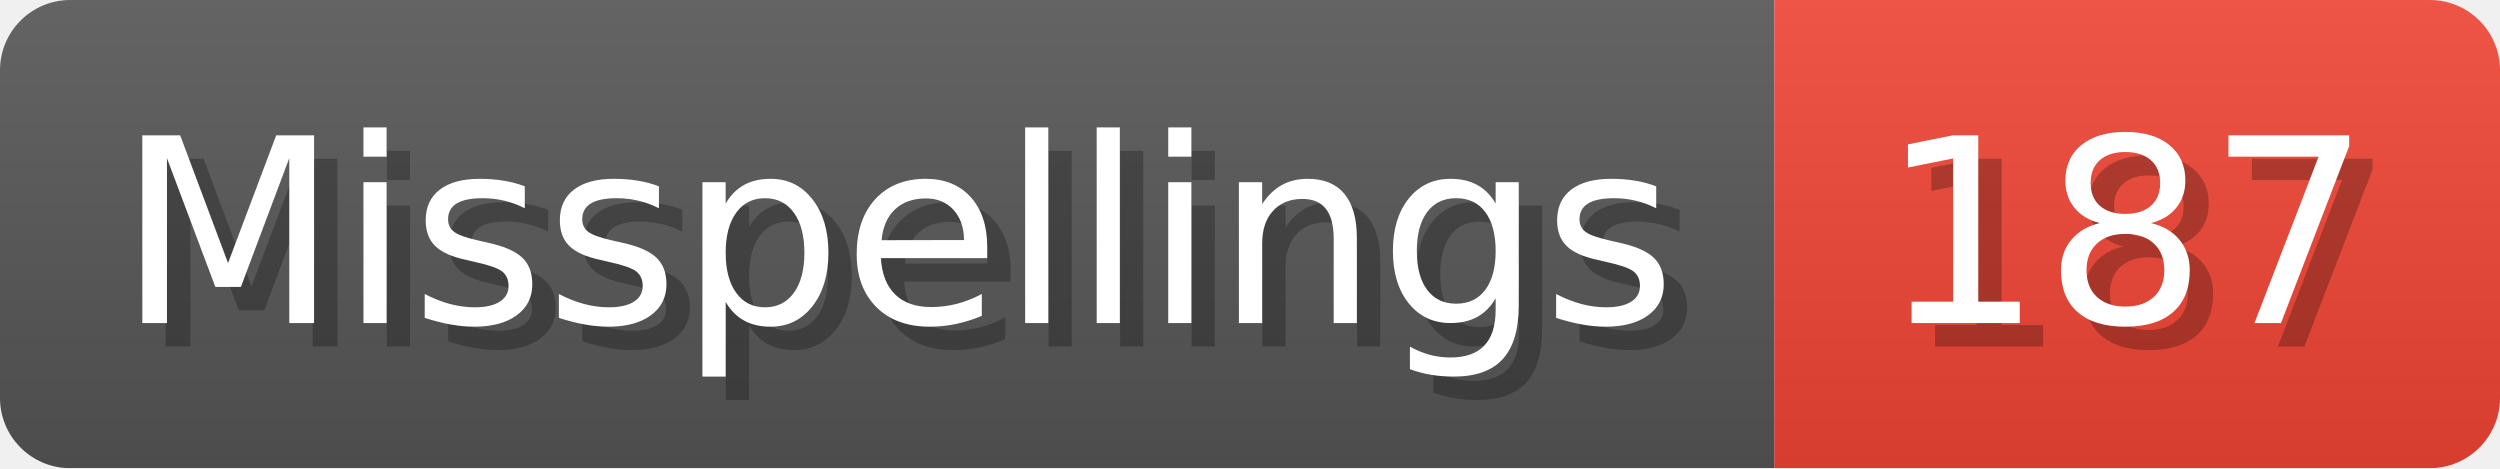
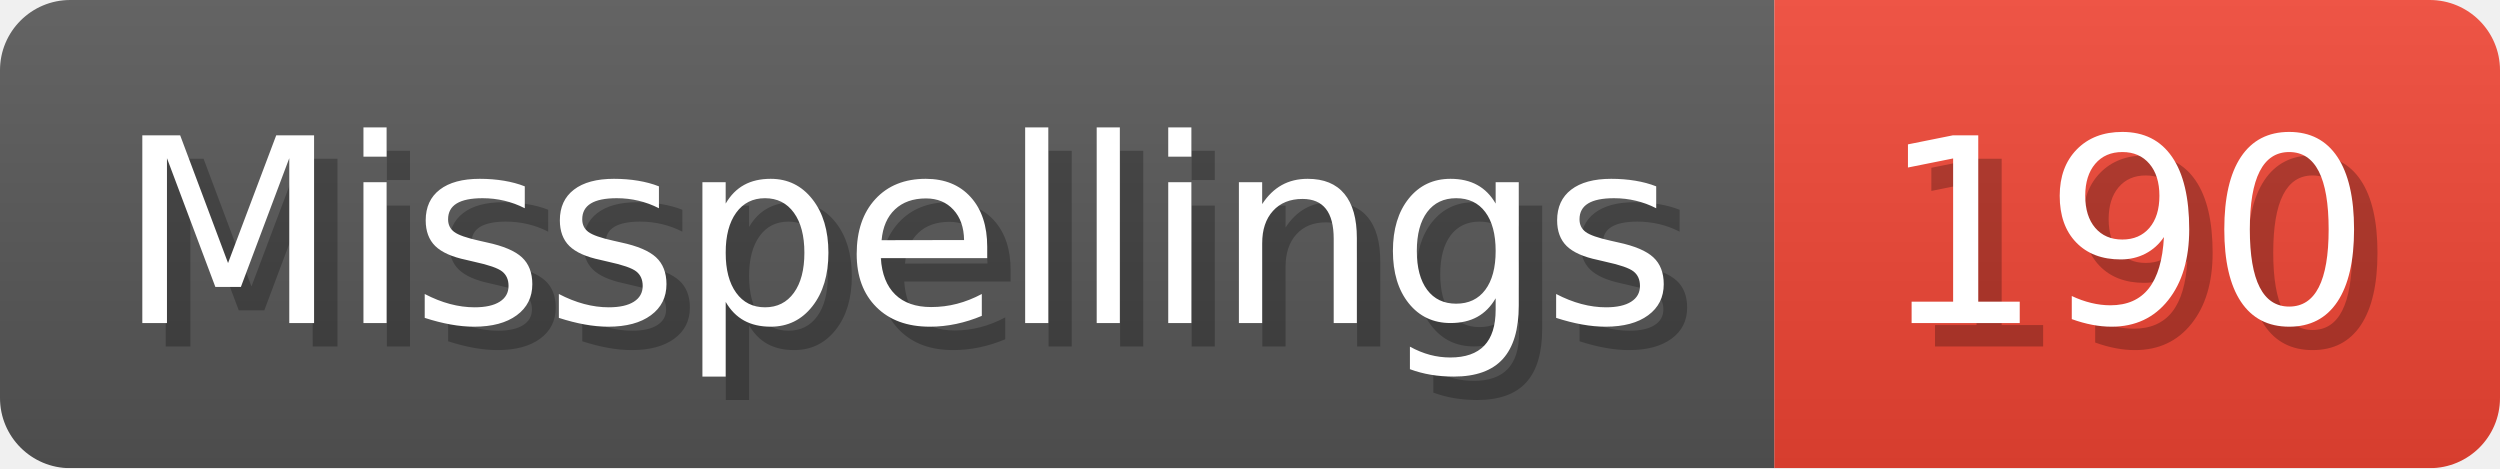
- <svg xmlns="http://www.w3.org/2000/svg" width="106.8" height="20" viewBox="0 0 1068 200" role="img" aria-label="Misspellings: 187">
+ <svg xmlns="http://www.w3.org/2000/svg" width="106.8" height="20" viewBox="0 0 1068 200" role="img" aria-label="Misspellings: 190">
  <linearGradient id="a" x2="0" y2="100%">
    <stop offset="0" stop-opacity=".1" stop-color="#EEE" />
    <stop offset="1" stop-opacity=".1" />
  </linearGradient>
  <mask id="m">
    <rect width="1068" height="200" rx="30" fill="#FFF" />
  </mask>
  <g mask="url(#m)">
    <rect width="758" height="200" fill="#555" />
    <rect width="310" height="200" fill="#E43" x="758" />
    <rect width="1068" height="200" fill="url(#a)" />
  </g>
  <g aria-hidden="true" fill="#fff" text-anchor="start" font-family="Verdana,DejaVu Sans,sans-serif" font-size="110">
    <text x="60" y="148" textLength="658" fill="#000" opacity="0.25">Misspellings</text>
    <text x="50" y="138" textLength="658">Misspellings</text>
-     <text x="813" y="148" textLength="210" fill="#000" opacity="0.25">187</text>
-     <text x="803" y="138" textLength="210">187</text>
+     <text x="813" y="148" textLength="210" fill="#000" opacity="0.25">190</text>
+     <text x="803" y="138" textLength="210">190</text>
  </g>
</svg>
